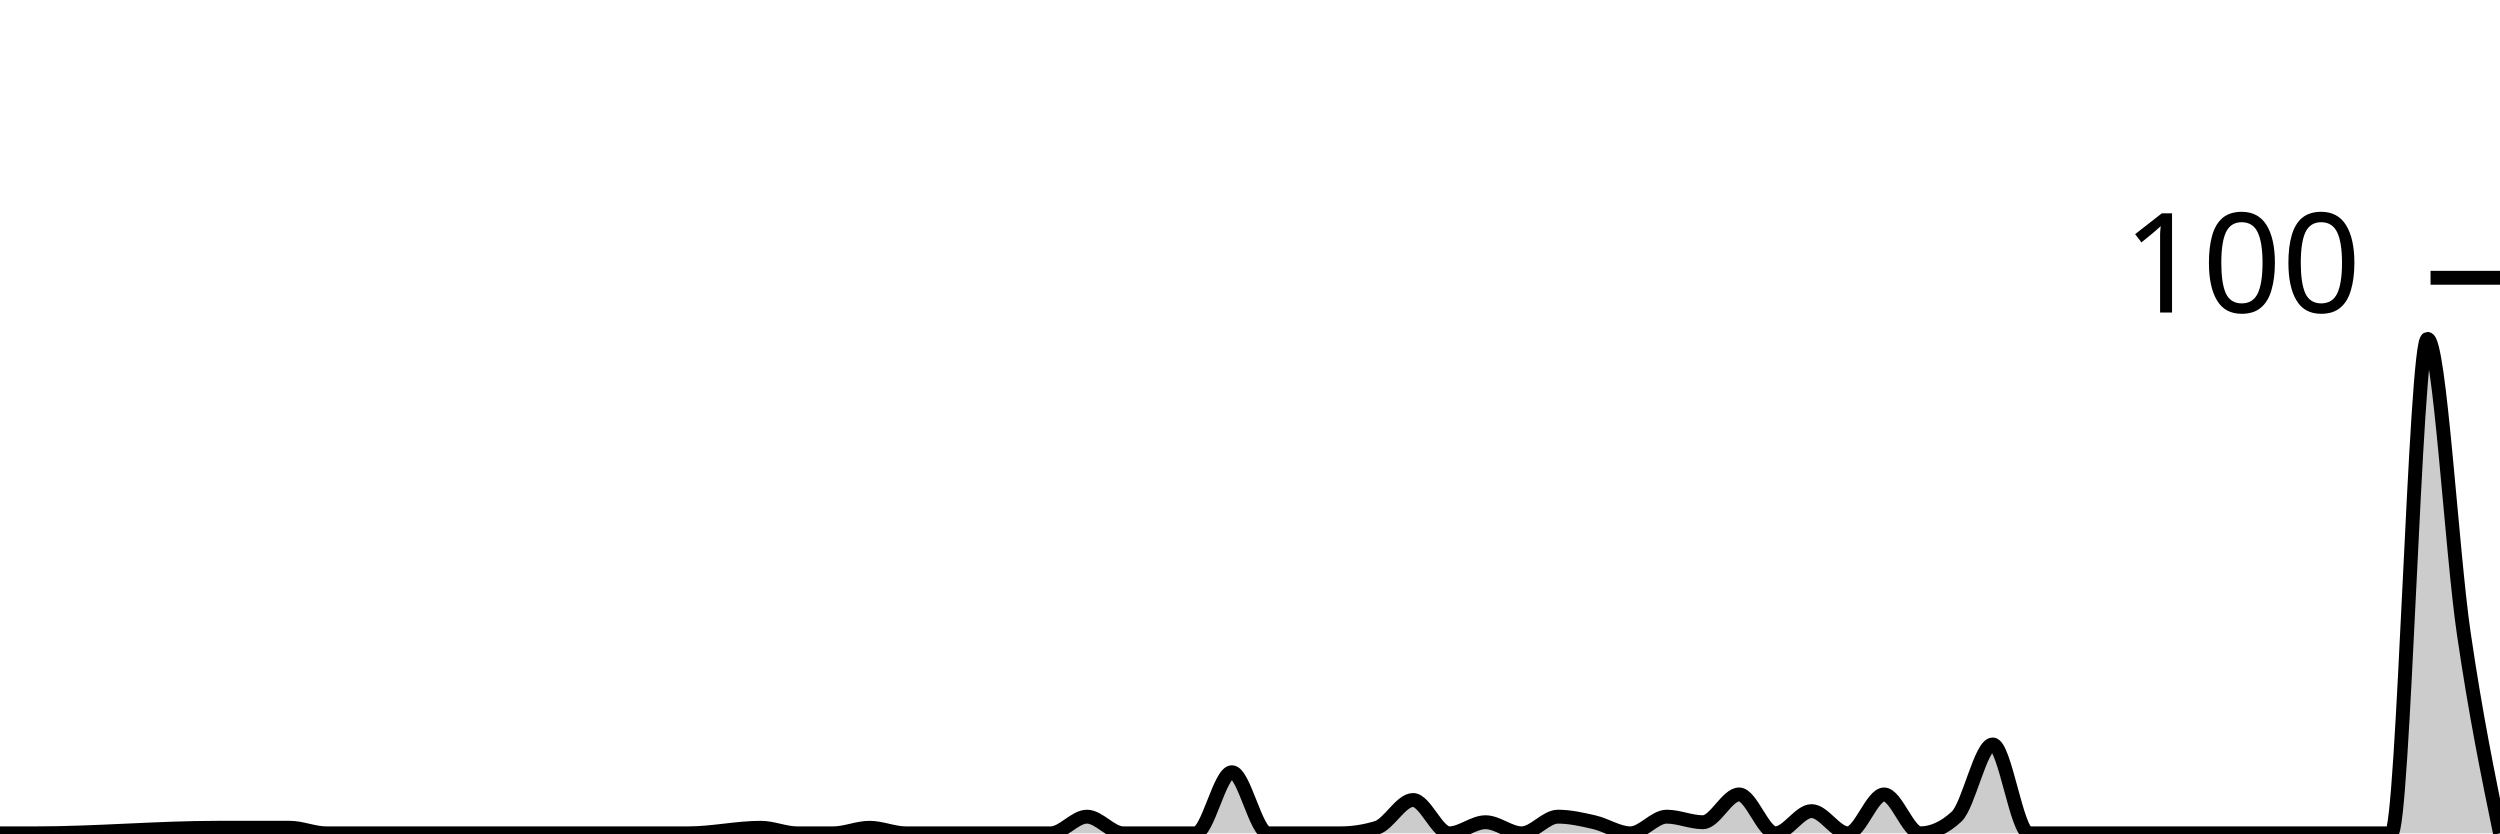
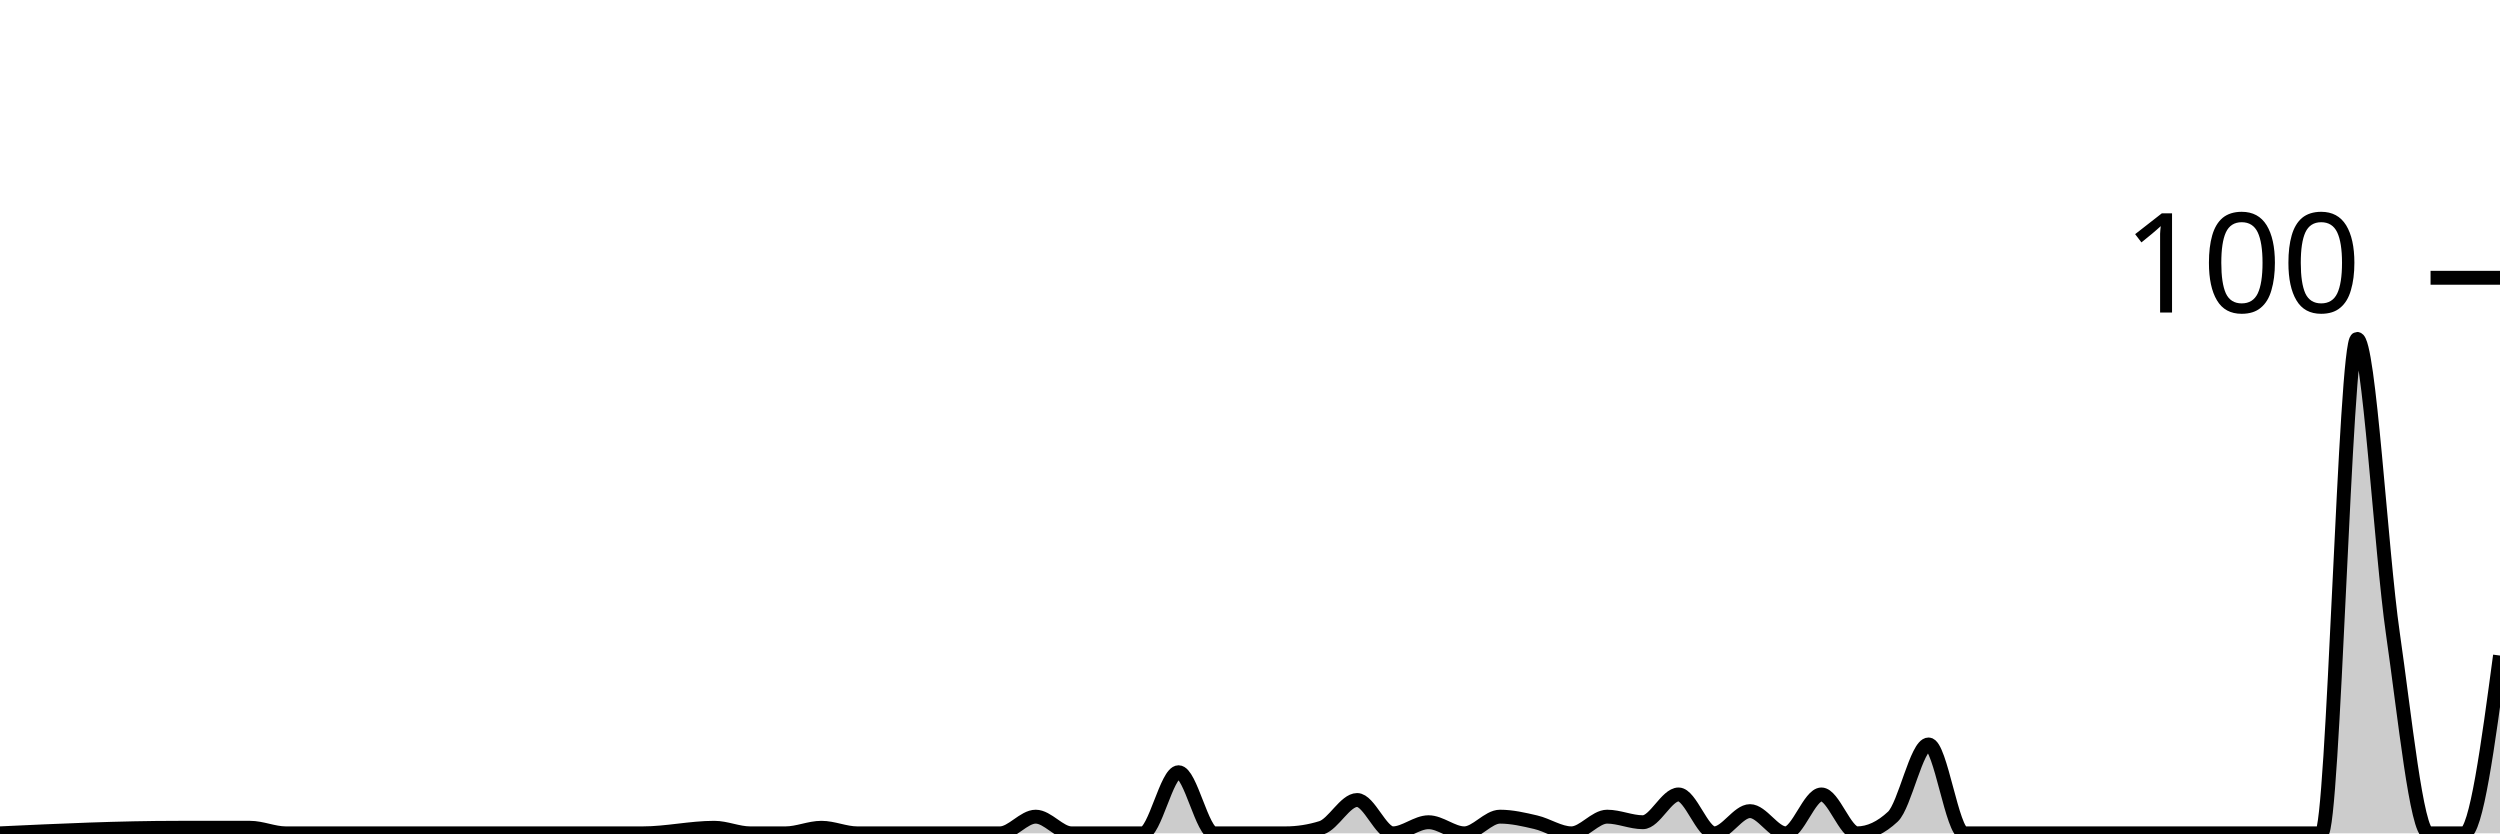
<svg xmlns="http://www.w3.org/2000/svg" viewBox="0 0 180 60">
  <g transform="translate(0,20)">
-     <path class="area" fill="rgba(0, 0, 0, 0.2)" d="M0,40C0.87,40,1.739,40,2.609,40C6.957,40,11.304,39.6,15.652,39.6C17.391,39.6,19.13,39.6,20.87,39.6C21.739,39.6,22.609,40,23.478,40C24.348,40,25.217,40,26.087,40C27.826,40,29.565,40,31.304,40C32.174,40,33.043,40,33.913,40C34.783,40,35.652,40,36.522,40C37.391,40,38.261,40,39.13,40C42.609,40,46.087,40,49.565,40C51.304,40,53.043,39.6,54.783,39.6C55.652,39.6,56.522,40,57.391,40C58.261,40,59.13,40,60,40C60.87,40,61.739,39.6,62.609,39.6C63.478,39.6,64.348,40,65.217,40C66.087,40,66.957,40,67.826,40C69.565,40,71.304,40,73.043,40C73.913,40,74.783,40,75.652,40C76.522,40,77.391,38.8,78.261,38.8C79.13,38.8,80,40,80.87,40C81.739,40,82.609,40,83.478,40C84.348,40,85.217,40,86.087,40C86.957,40,87.826,35.6,88.696,35.6C89.565,35.6,90.435,40,91.304,40C92.174,40,93.043,40,93.913,40C94.783,40,95.652,40,96.522,40C97.391,40,98.261,39.867,99.13,39.6C100,39.333,100.87,37.6,101.739,37.6C102.609,37.6,103.478,40,104.348,40C105.217,40,106.087,39.2,106.957,39.2C107.826,39.2,108.696,40,109.565,40C110.435,40,111.304,38.8,112.174,38.8C113.043,38.8,113.913,39,114.783,39.2C115.652,39.4,116.522,40,117.391,40C118.261,40,119.13,38.8,120,38.8C120.87,38.8,121.739,39.2,122.609,39.2C123.478,39.2,124.348,37.2,125.217,37.2C126.087,37.2,126.957,40,127.826,40C128.696,40,129.565,38.4,130.435,38.4C131.304,38.4,132.174,40,133.043,40C133.913,40,134.783,37.2,135.652,37.2C136.522,37.2,137.391,40,138.261,40C139.13,40,140,39.6,140.87,38.8C141.739,38,142.609,33.6,143.478,33.6C144.348,33.6,145.217,40,146.087,40C146.957,40,147.826,40,148.696,40C149.565,40,150.435,40,151.304,40C152.174,40,153.043,40,153.913,40C154.783,40,155.652,40,156.522,40C157.391,40,158.261,40,159.13,40C160,40,160.87,40,161.739,40C162.609,40,163.478,40,164.348,40C165.217,40,166.087,40,166.957,40C167.826,40,168.696,40,169.565,40C170.435,40,171.304,40,172.174,40C173.043,40,173.913,4.4,174.783,4.4C175.652,4.4,176.522,19.667,177.391,25.6C178.261,31.533,179.13,35.767,180,40L180,40C179.13,40,178.261,40,177.391,40C176.522,40,175.652,40,174.783,40C173.913,40,173.043,40,172.174,40C171.304,40,170.435,40,169.565,40C168.696,40,167.826,40,166.957,40C166.087,40,165.217,40,164.348,40C163.478,40,162.609,40,161.739,40C160.87,40,160,40,159.13,40C158.261,40,157.391,40,156.522,40C155.652,40,154.783,40,153.913,40C153.043,40,152.174,40,151.304,40C150.435,40,149.565,40,148.696,40C147.826,40,146.957,40,146.087,40C145.217,40,144.348,40,143.478,40C142.609,40,141.739,40,140.87,40C140,40,139.13,40,138.261,40C137.391,40,136.522,40,135.652,40C134.783,40,133.913,40,133.043,40C132.174,40,131.304,40,130.435,40C129.565,40,128.696,40,127.826,40C126.957,40,126.087,40,125.217,40C124.348,40,123.478,40,122.609,40C121.739,40,120.87,40,120,40C119.13,40,118.261,40,117.391,40C116.522,40,115.652,40,114.783,40C113.913,40,113.043,40,112.174,40C111.304,40,110.435,40,109.565,40C108.696,40,107.826,40,106.957,40C106.087,40,105.217,40,104.348,40C103.478,40,102.609,40,101.739,40C100.87,40,100,40,99.13,40C98.261,40,97.391,40,96.522,40C95.652,40,94.783,40,93.913,40C93.043,40,92.174,40,91.304,40C90.435,40,89.565,40,88.696,40C87.826,40,86.957,40,86.087,40C85.217,40,84.348,40,83.478,40C82.609,40,81.739,40,80.87,40C80,40,79.13,40,78.261,40C77.391,40,76.522,40,75.652,40C74.783,40,73.913,40,73.043,40C71.304,40,69.565,40,67.826,40C66.957,40,66.087,40,65.217,40C64.348,40,63.478,40,62.609,40C61.739,40,60.87,40,60,40C59.13,40,58.261,40,57.391,40C56.522,40,55.652,40,54.783,40C53.043,40,51.304,40,49.565,40C46.087,40,42.609,40,39.13,40C38.261,40,37.391,40,36.522,40C35.652,40,34.783,40,33.913,40C33.043,40,32.174,40,31.304,40C29.565,40,27.826,40,26.087,40C25.217,40,24.348,40,23.478,40C22.609,40,21.739,40,20.87,40C19.13,40,17.391,40,15.652,40C11.304,40,6.957,40,2.609,40C1.739,40,0.87,40,0,40Z" />
-     <path class="line" stroke="black" fill="none" d="M0,40C0.87,40,1.739,40,2.609,40C6.957,40,11.304,39.6,15.652,39.6C17.391,39.6,19.13,39.6,20.87,39.6C21.739,39.6,22.609,40,23.478,40C24.348,40,25.217,40,26.087,40C27.826,40,29.565,40,31.304,40C32.174,40,33.043,40,33.913,40C34.783,40,35.652,40,36.522,40C37.391,40,38.261,40,39.13,40C42.609,40,46.087,40,49.565,40C51.304,40,53.043,39.6,54.783,39.6C55.652,39.6,56.522,40,57.391,40C58.261,40,59.13,40,60,40C60.87,40,61.739,39.6,62.609,39.6C63.478,39.6,64.348,40,65.217,40C66.087,40,66.957,40,67.826,40C69.565,40,71.304,40,73.043,40C73.913,40,74.783,40,75.652,40C76.522,40,77.391,38.8,78.261,38.8C79.13,38.8,80,40,80.87,40C81.739,40,82.609,40,83.478,40C84.348,40,85.217,40,86.087,40C86.957,40,87.826,35.6,88.696,35.6C89.565,35.6,90.435,40,91.304,40C92.174,40,93.043,40,93.913,40C94.783,40,95.652,40,96.522,40C97.391,40,98.261,39.867,99.13,39.6C100,39.333,100.87,37.6,101.739,37.6C102.609,37.6,103.478,40,104.348,40C105.217,40,106.087,39.2,106.957,39.2C107.826,39.2,108.696,40,109.565,40C110.435,40,111.304,38.8,112.174,38.8C113.043,38.8,113.913,39,114.783,39.2C115.652,39.4,116.522,40,117.391,40C118.261,40,119.13,38.8,120,38.8C120.87,38.8,121.739,39.2,122.609,39.2C123.478,39.2,124.348,37.2,125.217,37.2C126.087,37.2,126.957,40,127.826,40C128.696,40,129.565,38.4,130.435,38.4C131.304,38.4,132.174,40,133.043,40C133.913,40,134.783,37.2,135.652,37.2C136.522,37.2,137.391,40,138.261,40C139.13,40,140,39.6,140.87,38.8C141.739,38,142.609,33.6,143.478,33.6C144.348,33.6,145.217,40,146.087,40C146.957,40,147.826,40,148.696,40C149.565,40,150.435,40,151.304,40C152.174,40,153.043,40,153.913,40C154.783,40,155.652,40,156.522,40C157.391,40,158.261,40,159.13,40C160,40,160.87,40,161.739,40C162.609,40,163.478,40,164.348,40C165.217,40,166.087,40,166.957,40C167.826,40,168.696,40,169.565,40C170.435,40,171.304,40,172.174,40C173.043,40,173.913,4.4,174.783,4.4C175.652,4.4,176.522,19.667,177.391,25.6C178.261,31.533,179.13,35.767,180,40" />
+     <path class="area" fill="rgba(0, 0, 0, 0.2)" d="M0,40C4.286,39.8,8.571,39.6,12.857,39.6C14.571,39.6,16.286,39.6,18,39.6C18.857,39.6,19.714,40,20.571,40C21.429,40,22.286,40,23.143,40C24.857,40,26.571,40,28.286,40C29.143,40,30,40,30.857,40C31.714,40,32.571,40,33.429,40C34.286,40,35.143,40,36,40C39.429,40,42.857,40,46.286,40C48,40,49.714,39.6,51.429,39.6C52.286,39.6,53.143,40,54,40C54.857,40,55.714,40,56.571,40C57.429,40,58.286,39.6,59.143,39.6C60,39.6,60.857,40,61.714,40C62.571,40,63.429,40,64.286,40C66,40,67.714,40,69.429,40C70.286,40,71.143,40,72,40C72.857,40,73.714,38.8,74.571,38.8C75.429,38.8,76.286,40,77.143,40C78,40,78.857,40,79.714,40C80.571,40,81.429,40,82.286,40C83.143,40,84,35.6,84.857,35.6C85.714,35.6,86.571,40,87.429,40C88.286,40,89.143,40,90,40C90.857,40,91.714,40,92.571,40C93.429,40,94.286,39.867,95.143,39.6C96,39.333,96.857,37.6,97.714,37.6C98.571,37.6,99.429,40,100.286,40C101.143,40,102,39.2,102.857,39.2C103.714,39.2,104.571,40,105.429,40C106.286,40,107.143,38.8,108,38.8C108.857,38.8,109.714,39,110.571,39.2C111.429,39.4,112.286,40,113.143,40C114,40,114.857,38.8,115.714,38.8C116.571,38.8,117.429,39.2,118.286,39.2C119.143,39.2,120,37.2,120.857,37.2C121.714,37.2,122.571,40,123.429,40C124.286,40,125.143,38.4,126,38.4C126.857,38.4,127.714,40,128.571,40C129.429,40,130.286,37.2,131.143,37.2C132,37.2,132.857,40,133.714,40C134.571,40,135.429,39.6,136.286,38.8C137.143,38,138,33.6,138.857,33.6C139.714,33.6,140.571,40,141.429,40C142.286,40,143.143,40,144,40C144.857,40,145.714,40,146.571,40C147.429,40,148.286,40,149.143,40C150,40,150.857,40,151.714,40C152.571,40,153.429,40,154.286,40C155.143,40,156,40,156.857,40C157.714,40,158.571,40,159.429,40C160.286,40,161.143,40,162,40C162.857,40,163.714,40,164.571,40C165.429,40,166.286,40,167.143,40C168,40,168.857,4.4,169.714,4.4C170.571,4.4,171.429,19.667,172.286,25.6C173.143,31.533,174,40,174.857,40C175.714,40,176.571,40,177.429,40C178.286,40,179.143,33.6,180,27.2L180,40C179.143,40,178.286,40,177.429,40C176.571,40,175.714,40,174.857,40C174,40,173.143,40,172.286,40C171.429,40,170.571,40,169.714,40C168.857,40,168,40,167.143,40C166.286,40,165.429,40,164.571,40C163.714,40,162.857,40,162,40C161.143,40,160.286,40,159.429,40C158.571,40,157.714,40,156.857,40C156,40,155.143,40,154.286,40C153.429,40,152.571,40,151.714,40C150.857,40,150,40,149.143,40C148.286,40,147.429,40,146.571,40C145.714,40,144.857,40,144,40C143.143,40,142.286,40,141.429,40C140.571,40,139.714,40,138.857,40C138,40,137.143,40,136.286,40C135.429,40,134.571,40,133.714,40C132.857,40,132,40,131.143,40C130.286,40,129.429,40,128.571,40C127.714,40,126.857,40,126,40C125.143,40,124.286,40,123.429,40C122.571,40,121.714,40,120.857,40C120,40,119.143,40,118.286,40C117.429,40,116.571,40,115.714,40C114.857,40,114,40,113.143,40C112.286,40,111.429,40,110.571,40C109.714,40,108.857,40,108,40C107.143,40,106.286,40,105.429,40C104.571,40,103.714,40,102.857,40C102,40,101.143,40,100.286,40C99.429,40,98.571,40,97.714,40C96.857,40,96,40,95.143,40C94.286,40,93.429,40,92.571,40C91.714,40,90.857,40,90,40C89.143,40,88.286,40,87.429,40C86.571,40,85.714,40,84.857,40C84,40,83.143,40,82.286,40C81.429,40,80.571,40,79.714,40C78.857,40,78,40,77.143,40C76.286,40,75.429,40,74.571,40C73.714,40,72.857,40,72,40C71.143,40,70.286,40,69.429,40C67.714,40,66,40,64.286,40C63.429,40,62.571,40,61.714,40C60.857,40,60,40,59.143,40C58.286,40,57.429,40,56.571,40C55.714,40,54.857,40,54,40C53.143,40,52.286,40,51.429,40C49.714,40,48,40,46.286,40C42.857,40,39.429,40,36,40C35.143,40,34.286,40,33.429,40C32.571,40,31.714,40,30.857,40C30,40,29.143,40,28.286,40C26.571,40,24.857,40,23.143,40C22.286,40,21.429,40,20.571,40C19.714,40,18.857,40,18,40C16.286,40,14.571,40,12.857,40C8.571,40,4.286,40,0,40Z" />
+     <path class="line" stroke="black" fill="none" d="M0,40C4.286,39.8,8.571,39.6,12.857,39.6C14.571,39.6,16.286,39.6,18,39.6C18.857,39.6,19.714,40,20.571,40C21.429,40,22.286,40,23.143,40C24.857,40,26.571,40,28.286,40C29.143,40,30,40,30.857,40C31.714,40,32.571,40,33.429,40C34.286,40,35.143,40,36,40C39.429,40,42.857,40,46.286,40C48,40,49.714,39.6,51.429,39.6C52.286,39.6,53.143,40,54,40C54.857,40,55.714,40,56.571,40C57.429,40,58.286,39.6,59.143,39.6C60,39.6,60.857,40,61.714,40C62.571,40,63.429,40,64.286,40C66,40,67.714,40,69.429,40C70.286,40,71.143,40,72,40C72.857,40,73.714,38.8,74.571,38.8C75.429,38.8,76.286,40,77.143,40C78,40,78.857,40,79.714,40C80.571,40,81.429,40,82.286,40C83.143,40,84,35.6,84.857,35.6C85.714,35.6,86.571,40,87.429,40C88.286,40,89.143,40,90,40C90.857,40,91.714,40,92.571,40C93.429,40,94.286,39.867,95.143,39.6C96,39.333,96.857,37.6,97.714,37.6C98.571,37.6,99.429,40,100.286,40C101.143,40,102,39.2,102.857,39.2C103.714,39.2,104.571,40,105.429,40C106.286,40,107.143,38.8,108,38.8C108.857,38.8,109.714,39,110.571,39.2C111.429,39.4,112.286,40,113.143,40C114,40,114.857,38.8,115.714,38.8C116.571,38.8,117.429,39.2,118.286,39.2C119.143,39.2,120,37.2,120.857,37.2C121.714,37.2,122.571,40,123.429,40C124.286,40,125.143,38.4,126,38.4C126.857,38.4,127.714,40,128.571,40C129.429,40,130.286,37.2,131.143,37.2C132,37.2,132.857,40,133.714,40C134.571,40,135.429,39.6,136.286,38.8C137.143,38,138,33.6,138.857,33.6C139.714,33.6,140.571,40,141.429,40C142.286,40,143.143,40,144,40C144.857,40,145.714,40,146.571,40C147.429,40,148.286,40,149.143,40C150,40,150.857,40,151.714,40C152.571,40,153.429,40,154.286,40C155.143,40,156,40,156.857,40C157.714,40,158.571,40,159.429,40C160.286,40,161.143,40,162,40C162.857,40,163.714,40,164.571,40C165.429,40,166.286,40,167.143,40C168,40,168.857,4.4,169.714,4.4C170.571,4.4,171.429,19.667,172.286,25.6C173.143,31.533,174,40,174.857,40C175.714,40,176.571,40,177.429,40C178.286,40,179.143,33.6,180,27.2" />
    <path class="axis-ceiling" stroke-width="1" stroke="black" fill="none" d="M175,0L180,0" />
    <text class="axis-ceiling-label" font-family="sans-serif" text-anchor="end" font-size="10px" x="170" y="2.5">100</text>
  </g>
</svg>
